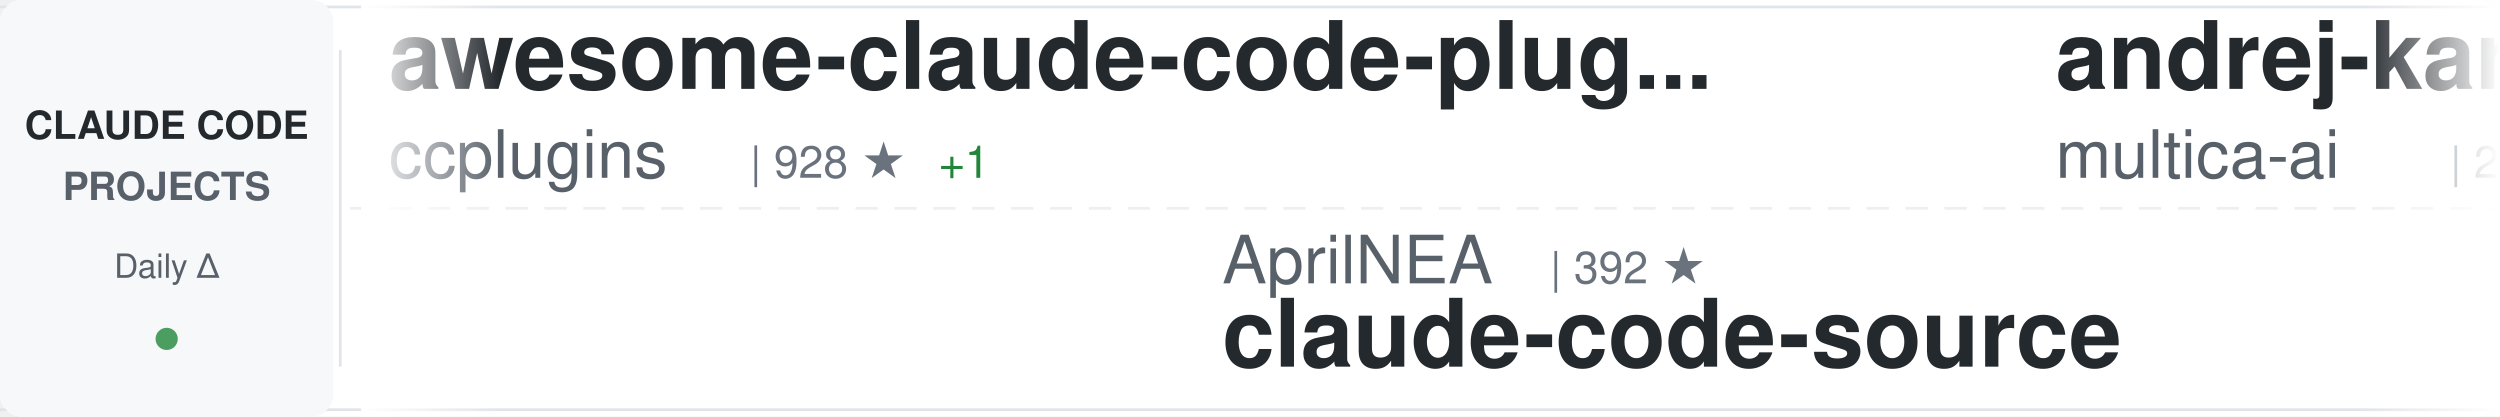
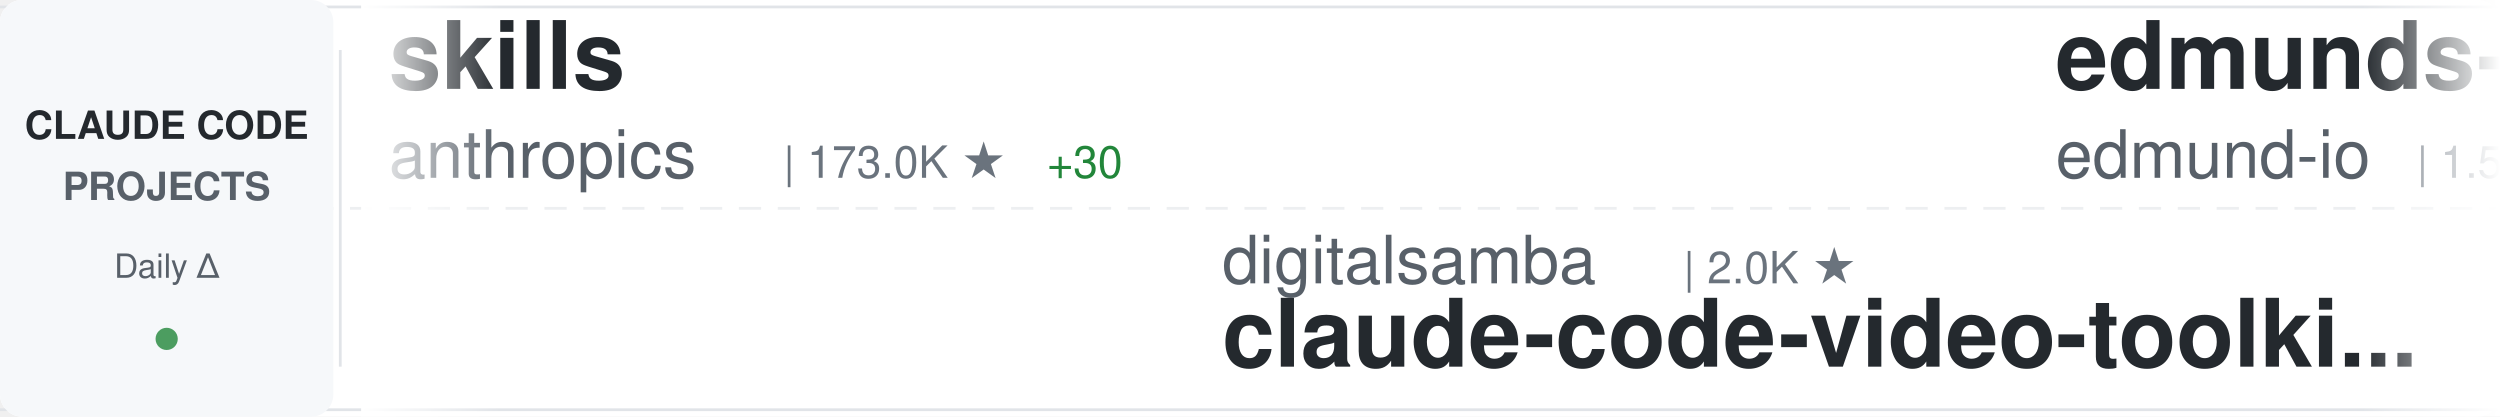
<svg xmlns="http://www.w3.org/2000/svg" width="900" height="150">
  <defs>
    <linearGradient id="awesomeLeftFade" x1="0%" y1="0%" x2="100%" y2="0%">
      <stop offset="0%" style="stop-color:#ffffff;stop-opacity:1" />
      <stop offset="100%" style="stop-color:#ffffff;stop-opacity:0" />
    </linearGradient>
    <linearGradient id="awesomeRightFade" x1="0%" y1="0%" x2="100%" y2="0%">
      <stop offset="0%" style="stop-color:#ffffff;stop-opacity:0" />
      <stop offset="100%" style="stop-color:#ffffff;stop-opacity:1" />
    </linearGradient>
  </defs>
  <rect width="900" height="150" fill="#ffffff" rx="8" />
  <rect x="0" y="2" width="900" height="1" fill="#e1e4e8" />
  <rect x="0" y="147" width="900" height="1" fill="#e1e4e8" />
  <line x1="0" y1="75" x2="900" y2="75" stroke="#e1e4e8" stroke-width="1" stroke-dasharray="8 6" opacity="0.6" />
  <rect x="0" y="0" width="120" height="150" fill="#f6f8fa" rx="8" />
  <text x="60" y="50" font-family="-apple-system, BlinkMacSystemFont, 'Segoe UI', Helvetica, Arial, sans-serif" font-size="14" font-weight="600" fill="#24292e" text-anchor="middle">CLAUDE CODE</text>
  <text x="60" y="72" font-family="-apple-system, BlinkMacSystemFont, 'Segoe UI', Helvetica, Arial, sans-serif" font-size="14" font-weight="600" fill="#586069" text-anchor="middle">PROJECTS</text>
  <text x="60" y="100" font-family="-apple-system, BlinkMacSystemFont, 'Segoe UI', Helvetica, Arial, sans-serif" font-size="12" font-weight="500" fill="#586069" text-anchor="middle">Daily Δ</text>
  <circle cx="60" cy="122" r="4" fill="#22863a" opacity="0.8" />
  <rect x="122" y="18" width="1" height="114" fill="#e1e4e8" />
  <clipPath id="awesomeTickerClip">
    <rect x="130" y="0" width="770" height="150" />
  </clipPath>
  <g clip-path="url(#awesomeTickerClip)">
    <g id="awesomeTickerItems">
      <animateTransform attributeName="transform" attributeType="XML" type="translate" from="0 0" to="-3000 0" dur="54s" repeatCount="indefinite" />
      <g transform="translate(0, 0)">
-         <text x="140" y="32" font-family="-apple-system, BlinkMacSystemFont, 'Segoe UI', Helvetica, Arial, sans-serif" font-size="34" font-weight="600" fill="#24292e">awesome-claude-code-plug...</text>
-         <text x="140" y="64" font-family="-apple-system, BlinkMacSystemFont, 'Segoe UI', Helvetica, Arial, sans-serif" font-size="24" font-weight="400" fill="#586069">ccplugins</text>
-         <text x="270" y="64" font-family="-apple-system, BlinkMacSystemFont, 'Segoe UI', Helvetica, Arial, sans-serif" font-size="16" font-weight="500" fill="#6a737d">| 928 ★</text>
-         <text x="338" y="64" font-family="-apple-system, BlinkMacSystemFont, 'Segoe UI', Helvetica, Arial, sans-serif" font-size="16" font-weight="500" fill="#22863a"> +1</text>
+         <text x="140" y="32" font-family="-apple-system, BlinkMacSystemFont, 'Segoe UI', Helvetica, Arial, sans-serif" font-size="34" font-weight="600" fill="#24292e">skills</text>
+         <text x="140" y="64" font-family="-apple-system, BlinkMacSystemFont, 'Segoe UI', Helvetica, Arial, sans-serif" font-size="24" font-weight="400" fill="#586069">anthropics</text>
+         <text x="282" y="64" font-family="-apple-system, BlinkMacSystemFont, 'Segoe UI', Helvetica, Arial, sans-serif" font-size="16" font-weight="500" fill="#6a737d">| 173.0K ★</text>
+         <text x="377" y="64" font-family="-apple-system, BlinkMacSystemFont, 'Segoe UI', Helvetica, Arial, sans-serif" font-size="16" font-weight="500" fill="#22863a"> +30</text>
      </g>
      <g transform="translate(300, 0)">
-         <text x="140" y="102" font-family="-apple-system, BlinkMacSystemFont, 'Segoe UI', Helvetica, Arial, sans-serif" font-size="24" font-weight="400" fill="#586069">AprilNEA</text>
-         <text x="258" y="102" font-family="-apple-system, BlinkMacSystemFont, 'Segoe UI', Helvetica, Arial, sans-serif" font-size="16" font-weight="500" fill="#6a737d">| 392 ★</text>
-         <text x="140" y="132" font-family="-apple-system, BlinkMacSystemFont, 'Segoe UI', Helvetica, Arial, sans-serif" font-size="34" font-weight="600" fill="#24292e">claude-code-source</text>
+         <text x="140" y="102" font-family="-apple-system, BlinkMacSystemFont, 'Segoe UI', Helvetica, Arial, sans-serif" font-size="24" font-weight="400" fill="#586069">digitalsamba</text>
+         <text x="306" y="102" font-family="-apple-system, BlinkMacSystemFont, 'Segoe UI', Helvetica, Arial, sans-serif" font-size="16" font-weight="500" fill="#6a737d">| 2.0K ★</text>
+         <text x="140" y="132" font-family="-apple-system, BlinkMacSystemFont, 'Segoe UI', Helvetica, Arial, sans-serif" font-size="34" font-weight="600" fill="#24292e">claude-code-video-toolki...</text>
      </g>
      <g transform="translate(600, 0)">
-         <text x="140" y="32" font-family="-apple-system, BlinkMacSystemFont, 'Segoe UI', Helvetica, Arial, sans-serif" font-size="34" font-weight="600" fill="#24292e">andrej-karpathy-skills</text>
-         <text x="140" y="64" font-family="-apple-system, BlinkMacSystemFont, 'Segoe UI', Helvetica, Arial, sans-serif" font-size="24" font-weight="400" fill="#586069">multica-ai</text>
-         <text x="282" y="64" font-family="-apple-system, BlinkMacSystemFont, 'Segoe UI', Helvetica, Arial, sans-serif" font-size="16" font-weight="500" fill="#6a737d">| 209.3K ★</text>
-         <text x="377" y="64" font-family="-apple-system, BlinkMacSystemFont, 'Segoe UI', Helvetica, Arial, sans-serif" font-size="16" font-weight="500" fill="#22863a"> +72</text>
+         <text x="140" y="32" font-family="-apple-system, BlinkMacSystemFont, 'Segoe UI', Helvetica, Arial, sans-serif" font-size="34" font-weight="600" fill="#24292e">edmunds-claude-code</text>
+         <text x="140" y="64" font-family="-apple-system, BlinkMacSystemFont, 'Segoe UI', Helvetica, Arial, sans-serif" font-size="24" font-weight="400" fill="#586069">edmund-io</text>
+         <text x="270" y="64" font-family="-apple-system, BlinkMacSystemFont, 'Segoe UI', Helvetica, Arial, sans-serif" font-size="16" font-weight="500" fill="#6a737d">| 1.5K ★</text>
      </g>
      <g transform="translate(900, 0)">
-         <text x="140" y="102" font-family="-apple-system, BlinkMacSystemFont, 'Segoe UI', Helvetica, Arial, sans-serif" font-size="24" font-weight="400" fill="#586069">Cranot</text>
-         <text x="234" y="102" font-family="-apple-system, BlinkMacSystemFont, 'Segoe UI', Helvetica, Arial, sans-serif" font-size="16" font-weight="500" fill="#6a737d">| 2.9K ★</text>
-         <text x="140" y="132" font-family="-apple-system, BlinkMacSystemFont, 'Segoe UI', Helvetica, Arial, sans-serif" font-size="34" font-weight="600" fill="#24292e">claude-code-guide</text>
+         <text x="140" y="102" font-family="-apple-system, BlinkMacSystemFont, 'Segoe UI', Helvetica, Arial, sans-serif" font-size="24" font-weight="400" fill="#586069">diet103</text>
+         <text x="246" y="102" font-family="-apple-system, BlinkMacSystemFont, 'Segoe UI', Helvetica, Arial, sans-serif" font-size="16" font-weight="500" fill="#6a737d">| 10.0K ★</text>
+         <text x="332" y="102" font-family="-apple-system, BlinkMacSystemFont, 'Segoe UI', Helvetica, Arial, sans-serif" font-size="16" font-weight="500" fill="#cb2431"> -1</text>
+         <text x="140" y="132" font-family="-apple-system, BlinkMacSystemFont, 'Segoe UI', Helvetica, Arial, sans-serif" font-size="34" font-weight="600" fill="#24292e">claude-code-infrastructu...</text>
      </g>
      <g transform="translate(1200, 0)">
-         <text x="140" y="32" font-family="-apple-system, BlinkMacSystemFont, 'Segoe UI', Helvetica, Arial, sans-serif" font-size="34" font-weight="600" fill="#24292e">claude-code-engineering</text>
-         <text x="140" y="64" font-family="-apple-system, BlinkMacSystemFont, 'Segoe UI', Helvetica, Arial, sans-serif" font-size="24" font-weight="400" fill="#586069">huangjia2019</text>
-         <text x="306" y="64" font-family="-apple-system, BlinkMacSystemFont, 'Segoe UI', Helvetica, Arial, sans-serif" font-size="16" font-weight="500" fill="#6a737d">| 1.1K ★</text>
+         <text x="140" y="32" font-family="-apple-system, BlinkMacSystemFont, 'Segoe UI', Helvetica, Arial, sans-serif" font-size="34" font-weight="600" fill="#24292e">claude-code-rev</text>
+         <text x="140" y="64" font-family="-apple-system, BlinkMacSystemFont, 'Segoe UI', Helvetica, Arial, sans-serif" font-size="24" font-weight="400" fill="#586069">oboard</text>
+         <text x="234" y="64" font-family="-apple-system, BlinkMacSystemFont, 'Segoe UI', Helvetica, Arial, sans-serif" font-size="16" font-weight="500" fill="#6a737d">| 3.3K ★</text>
      </g>
      <g transform="translate(1500, 0)">
-         <text x="140" y="102" font-family="-apple-system, BlinkMacSystemFont, 'Segoe UI', Helvetica, Arial, sans-serif" font-size="24" font-weight="400" fill="#586069">shanraisshan</text>
-         <text x="306" y="102" font-family="-apple-system, BlinkMacSystemFont, 'Segoe UI', Helvetica, Arial, sans-serif" font-size="16" font-weight="500" fill="#6a737d">| 65.5K ★</text>
-         <text x="392" y="102" font-family="-apple-system, BlinkMacSystemFont, 'Segoe UI', Helvetica, Arial, sans-serif" font-size="16" font-weight="500" fill="#22863a"> +26</text>
-         <text x="140" y="132" font-family="-apple-system, BlinkMacSystemFont, 'Segoe UI', Helvetica, Arial, sans-serif" font-size="34" font-weight="600" fill="#24292e">claude-code-best-practic...</text>
+         <text x="140" y="102" font-family="-apple-system, BlinkMacSystemFont, 'Segoe UI', Helvetica, Arial, sans-serif" font-size="24" font-weight="400" fill="#586069">lintsinghua</text>
+         <text x="294" y="102" font-family="-apple-system, BlinkMacSystemFont, 'Segoe UI', Helvetica, Arial, sans-serif" font-size="16" font-weight="500" fill="#6a737d">| 4.2K ★</text>
+         <text x="371" y="102" font-family="-apple-system, BlinkMacSystemFont, 'Segoe UI', Helvetica, Arial, sans-serif" font-size="16" font-weight="500" fill="#22863a"> +2</text>
+         <text x="140" y="132" font-family="-apple-system, BlinkMacSystemFont, 'Segoe UI', Helvetica, Arial, sans-serif" font-size="34" font-weight="600" fill="#24292e">claude-code-book</text>
      </g>
      <g transform="translate(1800, 0)">
-         <text x="140" y="32" font-family="-apple-system, BlinkMacSystemFont, 'Segoe UI', Helvetica, Arial, sans-serif" font-size="34" font-weight="600" fill="#24292e">ECC</text>
-         <text x="140" y="64" font-family="-apple-system, BlinkMacSystemFont, 'Segoe UI', Helvetica, Arial, sans-serif" font-size="24" font-weight="400" fill="#586069">affaan-m</text>
-         <text x="258" y="64" font-family="-apple-system, BlinkMacSystemFont, 'Segoe UI', Helvetica, Arial, sans-serif" font-size="16" font-weight="500" fill="#6a737d">| 245.6K ★</text>
-         <text x="353" y="64" font-family="-apple-system, BlinkMacSystemFont, 'Segoe UI', Helvetica, Arial, sans-serif" font-size="16" font-weight="500" fill="#22863a"> +111</text>
+         <text x="140" y="32" font-family="-apple-system, BlinkMacSystemFont, 'Segoe UI', Helvetica, Arial, sans-serif" font-size="34" font-weight="600" fill="#24292e">claude-code-prompts</text>
+         <text x="140" y="64" font-family="-apple-system, BlinkMacSystemFont, 'Segoe UI', Helvetica, Arial, sans-serif" font-size="24" font-weight="400" fill="#586069">repowise-dev</text>
+         <text x="306" y="64" font-family="-apple-system, BlinkMacSystemFont, 'Segoe UI', Helvetica, Arial, sans-serif" font-size="16" font-weight="500" fill="#6a737d">| 1.2K ★</text>
      </g>
      <g transform="translate(2100, 0)">
-         <text x="140" y="102" font-family="-apple-system, BlinkMacSystemFont, 'Segoe UI', Helvetica, Arial, sans-serif" font-size="24" font-weight="400" fill="#586069">ding113</text>
-         <text x="246" y="102" font-family="-apple-system, BlinkMacSystemFont, 'Segoe UI', Helvetica, Arial, sans-serif" font-size="16" font-weight="500" fill="#6a737d">| 3.3K ★</text>
-         <text x="140" y="132" font-family="-apple-system, BlinkMacSystemFont, 'Segoe UI', Helvetica, Arial, sans-serif" font-size="34" font-weight="600" fill="#24292e">claude-code-hub</text>
+         <text x="140" y="102" font-family="-apple-system, BlinkMacSystemFont, 'Segoe UI', Helvetica, Arial, sans-serif" font-size="24" font-weight="400" fill="#586069">Yeachan-Heo</text>
+         <text x="294" y="102" font-family="-apple-system, BlinkMacSystemFont, 'Segoe UI', Helvetica, Arial, sans-serif" font-size="16" font-weight="500" fill="#6a737d">| 38.9K ★</text>
+         <text x="380" y="102" font-family="-apple-system, BlinkMacSystemFont, 'Segoe UI', Helvetica, Arial, sans-serif" font-size="16" font-weight="500" fill="#22863a"> +2</text>
+         <text x="140" y="132" font-family="-apple-system, BlinkMacSystemFont, 'Segoe UI', Helvetica, Arial, sans-serif" font-size="34" font-weight="600" fill="#24292e">oh-my-claudecode</text>
      </g>
      <g transform="translate(2400, 0)">
-         <text x="140" y="32" font-family="-apple-system, BlinkMacSystemFont, 'Segoe UI', Helvetica, Arial, sans-serif" font-size="34" font-weight="600" fill="#24292e">claude-code</text>
-         <text x="140" y="64" font-family="-apple-system, BlinkMacSystemFont, 'Segoe UI', Helvetica, Arial, sans-serif" font-size="24" font-weight="400" fill="#586069">codeaashu</text>
-         <text x="270" y="64" font-family="-apple-system, BlinkMacSystemFont, 'Segoe UI', Helvetica, Arial, sans-serif" font-size="16" font-weight="500" fill="#6a737d">| 3.3K ★</text>
-         <text x="347" y="64" font-family="-apple-system, BlinkMacSystemFont, 'Segoe UI', Helvetica, Arial, sans-serif" font-size="16" font-weight="500" fill="#22863a"> +1</text>
+         <text x="140" y="32" font-family="-apple-system, BlinkMacSystemFont, 'Segoe UI', Helvetica, Arial, sans-serif" font-size="34" font-weight="600" fill="#24292e">claude-code-system-promp...</text>
+         <text x="140" y="64" font-family="-apple-system, BlinkMacSystemFont, 'Segoe UI', Helvetica, Arial, sans-serif" font-size="24" font-weight="400" fill="#586069">Piebald-AI</text>
+         <text x="282" y="64" font-family="-apple-system, BlinkMacSystemFont, 'Segoe UI', Helvetica, Arial, sans-serif" font-size="16" font-weight="500" fill="#6a737d">| 12.5K ★</text>
+         <text x="368" y="64" font-family="-apple-system, BlinkMacSystemFont, 'Segoe UI', Helvetica, Arial, sans-serif" font-size="16" font-weight="500" fill="#22863a"> +3</text>
      </g>
      <g transform="translate(2700, 0)">
-         <text x="140" y="102" font-family="-apple-system, BlinkMacSystemFont, 'Segoe UI', Helvetica, Arial, sans-serif" font-size="24" font-weight="400" fill="#586069">lorryjovens-hub</text>
-         <text x="342" y="102" font-family="-apple-system, BlinkMacSystemFont, 'Segoe UI', Helvetica, Arial, sans-serif" font-size="16" font-weight="500" fill="#6a737d">| 1.7K ★</text>
-         <text x="140" y="132" font-family="-apple-system, BlinkMacSystemFont, 'Segoe UI', Helvetica, Arial, sans-serif" font-size="34" font-weight="600" fill="#24292e">claude-code-rust</text>
+         <text x="140" y="102" font-family="-apple-system, BlinkMacSystemFont, 'Segoe UI', Helvetica, Arial, sans-serif" font-size="24" font-weight="400" fill="#586069">RishabhK103</text>
+         <text x="294" y="102" font-family="-apple-system, BlinkMacSystemFont, 'Segoe UI', Helvetica, Arial, sans-serif" font-size="16" font-weight="500" fill="#6a737d">| 105 ★</text>
+         <text x="140" y="132" font-family="-apple-system, BlinkMacSystemFont, 'Segoe UI', Helvetica, Arial, sans-serif" font-size="34" font-weight="600" fill="#24292e">claude-code</text>
      </g>
      <g transform="translate(3000, 0)">
-         <text x="140" y="32" font-family="-apple-system, BlinkMacSystemFont, 'Segoe UI', Helvetica, Arial, sans-serif" font-size="34" font-weight="600" fill="#24292e">awesome-claude-code-plug...</text>
-         <text x="140" y="64" font-family="-apple-system, BlinkMacSystemFont, 'Segoe UI', Helvetica, Arial, sans-serif" font-size="24" font-weight="400" fill="#586069">ccplugins</text>
-         <text x="270" y="64" font-family="-apple-system, BlinkMacSystemFont, 'Segoe UI', Helvetica, Arial, sans-serif" font-size="16" font-weight="500" fill="#6a737d">| 928 ★</text>
-         <text x="338" y="64" font-family="-apple-system, BlinkMacSystemFont, 'Segoe UI', Helvetica, Arial, sans-serif" font-size="16" font-weight="500" fill="#22863a"> +1</text>
+         <text x="140" y="32" font-family="-apple-system, BlinkMacSystemFont, 'Segoe UI', Helvetica, Arial, sans-serif" font-size="34" font-weight="600" fill="#24292e">skills</text>
+         <text x="140" y="64" font-family="-apple-system, BlinkMacSystemFont, 'Segoe UI', Helvetica, Arial, sans-serif" font-size="24" font-weight="400" fill="#586069">anthropics</text>
+         <text x="282" y="64" font-family="-apple-system, BlinkMacSystemFont, 'Segoe UI', Helvetica, Arial, sans-serif" font-size="16" font-weight="500" fill="#6a737d">| 173.0K ★</text>
+         <text x="377" y="64" font-family="-apple-system, BlinkMacSystemFont, 'Segoe UI', Helvetica, Arial, sans-serif" font-size="16" font-weight="500" fill="#22863a"> +30</text>
      </g>
      <g transform="translate(3300, 0)">
-         <text x="140" y="102" font-family="-apple-system, BlinkMacSystemFont, 'Segoe UI', Helvetica, Arial, sans-serif" font-size="24" font-weight="400" fill="#586069">AprilNEA</text>
-         <text x="258" y="102" font-family="-apple-system, BlinkMacSystemFont, 'Segoe UI', Helvetica, Arial, sans-serif" font-size="16" font-weight="500" fill="#6a737d">| 392 ★</text>
-         <text x="140" y="132" font-family="-apple-system, BlinkMacSystemFont, 'Segoe UI', Helvetica, Arial, sans-serif" font-size="34" font-weight="600" fill="#24292e">claude-code-source</text>
+         <text x="140" y="102" font-family="-apple-system, BlinkMacSystemFont, 'Segoe UI', Helvetica, Arial, sans-serif" font-size="24" font-weight="400" fill="#586069">digitalsamba</text>
+         <text x="306" y="102" font-family="-apple-system, BlinkMacSystemFont, 'Segoe UI', Helvetica, Arial, sans-serif" font-size="16" font-weight="500" fill="#6a737d">| 2.0K ★</text>
+         <text x="140" y="132" font-family="-apple-system, BlinkMacSystemFont, 'Segoe UI', Helvetica, Arial, sans-serif" font-size="34" font-weight="600" fill="#24292e">claude-code-video-toolki...</text>
      </g>
      <g transform="translate(3600, 0)">
-         <text x="140" y="32" font-family="-apple-system, BlinkMacSystemFont, 'Segoe UI', Helvetica, Arial, sans-serif" font-size="34" font-weight="600" fill="#24292e">andrej-karpathy-skills</text>
-         <text x="140" y="64" font-family="-apple-system, BlinkMacSystemFont, 'Segoe UI', Helvetica, Arial, sans-serif" font-size="24" font-weight="400" fill="#586069">multica-ai</text>
-         <text x="282" y="64" font-family="-apple-system, BlinkMacSystemFont, 'Segoe UI', Helvetica, Arial, sans-serif" font-size="16" font-weight="500" fill="#6a737d">| 209.3K ★</text>
-         <text x="377" y="64" font-family="-apple-system, BlinkMacSystemFont, 'Segoe UI', Helvetica, Arial, sans-serif" font-size="16" font-weight="500" fill="#22863a"> +72</text>
+         <text x="140" y="32" font-family="-apple-system, BlinkMacSystemFont, 'Segoe UI', Helvetica, Arial, sans-serif" font-size="34" font-weight="600" fill="#24292e">edmunds-claude-code</text>
+         <text x="140" y="64" font-family="-apple-system, BlinkMacSystemFont, 'Segoe UI', Helvetica, Arial, sans-serif" font-size="24" font-weight="400" fill="#586069">edmund-io</text>
+         <text x="270" y="64" font-family="-apple-system, BlinkMacSystemFont, 'Segoe UI', Helvetica, Arial, sans-serif" font-size="16" font-weight="500" fill="#6a737d">| 1.5K ★</text>
      </g>
      <g transform="translate(3900, 0)">
-         <text x="140" y="102" font-family="-apple-system, BlinkMacSystemFont, 'Segoe UI', Helvetica, Arial, sans-serif" font-size="24" font-weight="400" fill="#586069">Cranot</text>
-         <text x="234" y="102" font-family="-apple-system, BlinkMacSystemFont, 'Segoe UI', Helvetica, Arial, sans-serif" font-size="16" font-weight="500" fill="#6a737d">| 2.9K ★</text>
-         <text x="140" y="132" font-family="-apple-system, BlinkMacSystemFont, 'Segoe UI', Helvetica, Arial, sans-serif" font-size="34" font-weight="600" fill="#24292e">claude-code-guide</text>
+         <text x="140" y="102" font-family="-apple-system, BlinkMacSystemFont, 'Segoe UI', Helvetica, Arial, sans-serif" font-size="24" font-weight="400" fill="#586069">diet103</text>
+         <text x="246" y="102" font-family="-apple-system, BlinkMacSystemFont, 'Segoe UI', Helvetica, Arial, sans-serif" font-size="16" font-weight="500" fill="#6a737d">| 10.0K ★</text>
+         <text x="332" y="102" font-family="-apple-system, BlinkMacSystemFont, 'Segoe UI', Helvetica, Arial, sans-serif" font-size="16" font-weight="500" fill="#cb2431"> -1</text>
+         <text x="140" y="132" font-family="-apple-system, BlinkMacSystemFont, 'Segoe UI', Helvetica, Arial, sans-serif" font-size="34" font-weight="600" fill="#24292e">claude-code-infrastructu...</text>
      </g>
    </g>
  </g>
  <rect x="130" y="0" width="50" height="150" fill="url(#awesomeLeftFade)" />
  <rect x="850" y="0" width="50" height="150" fill="url(#awesomeRightFade)" />
</svg>
